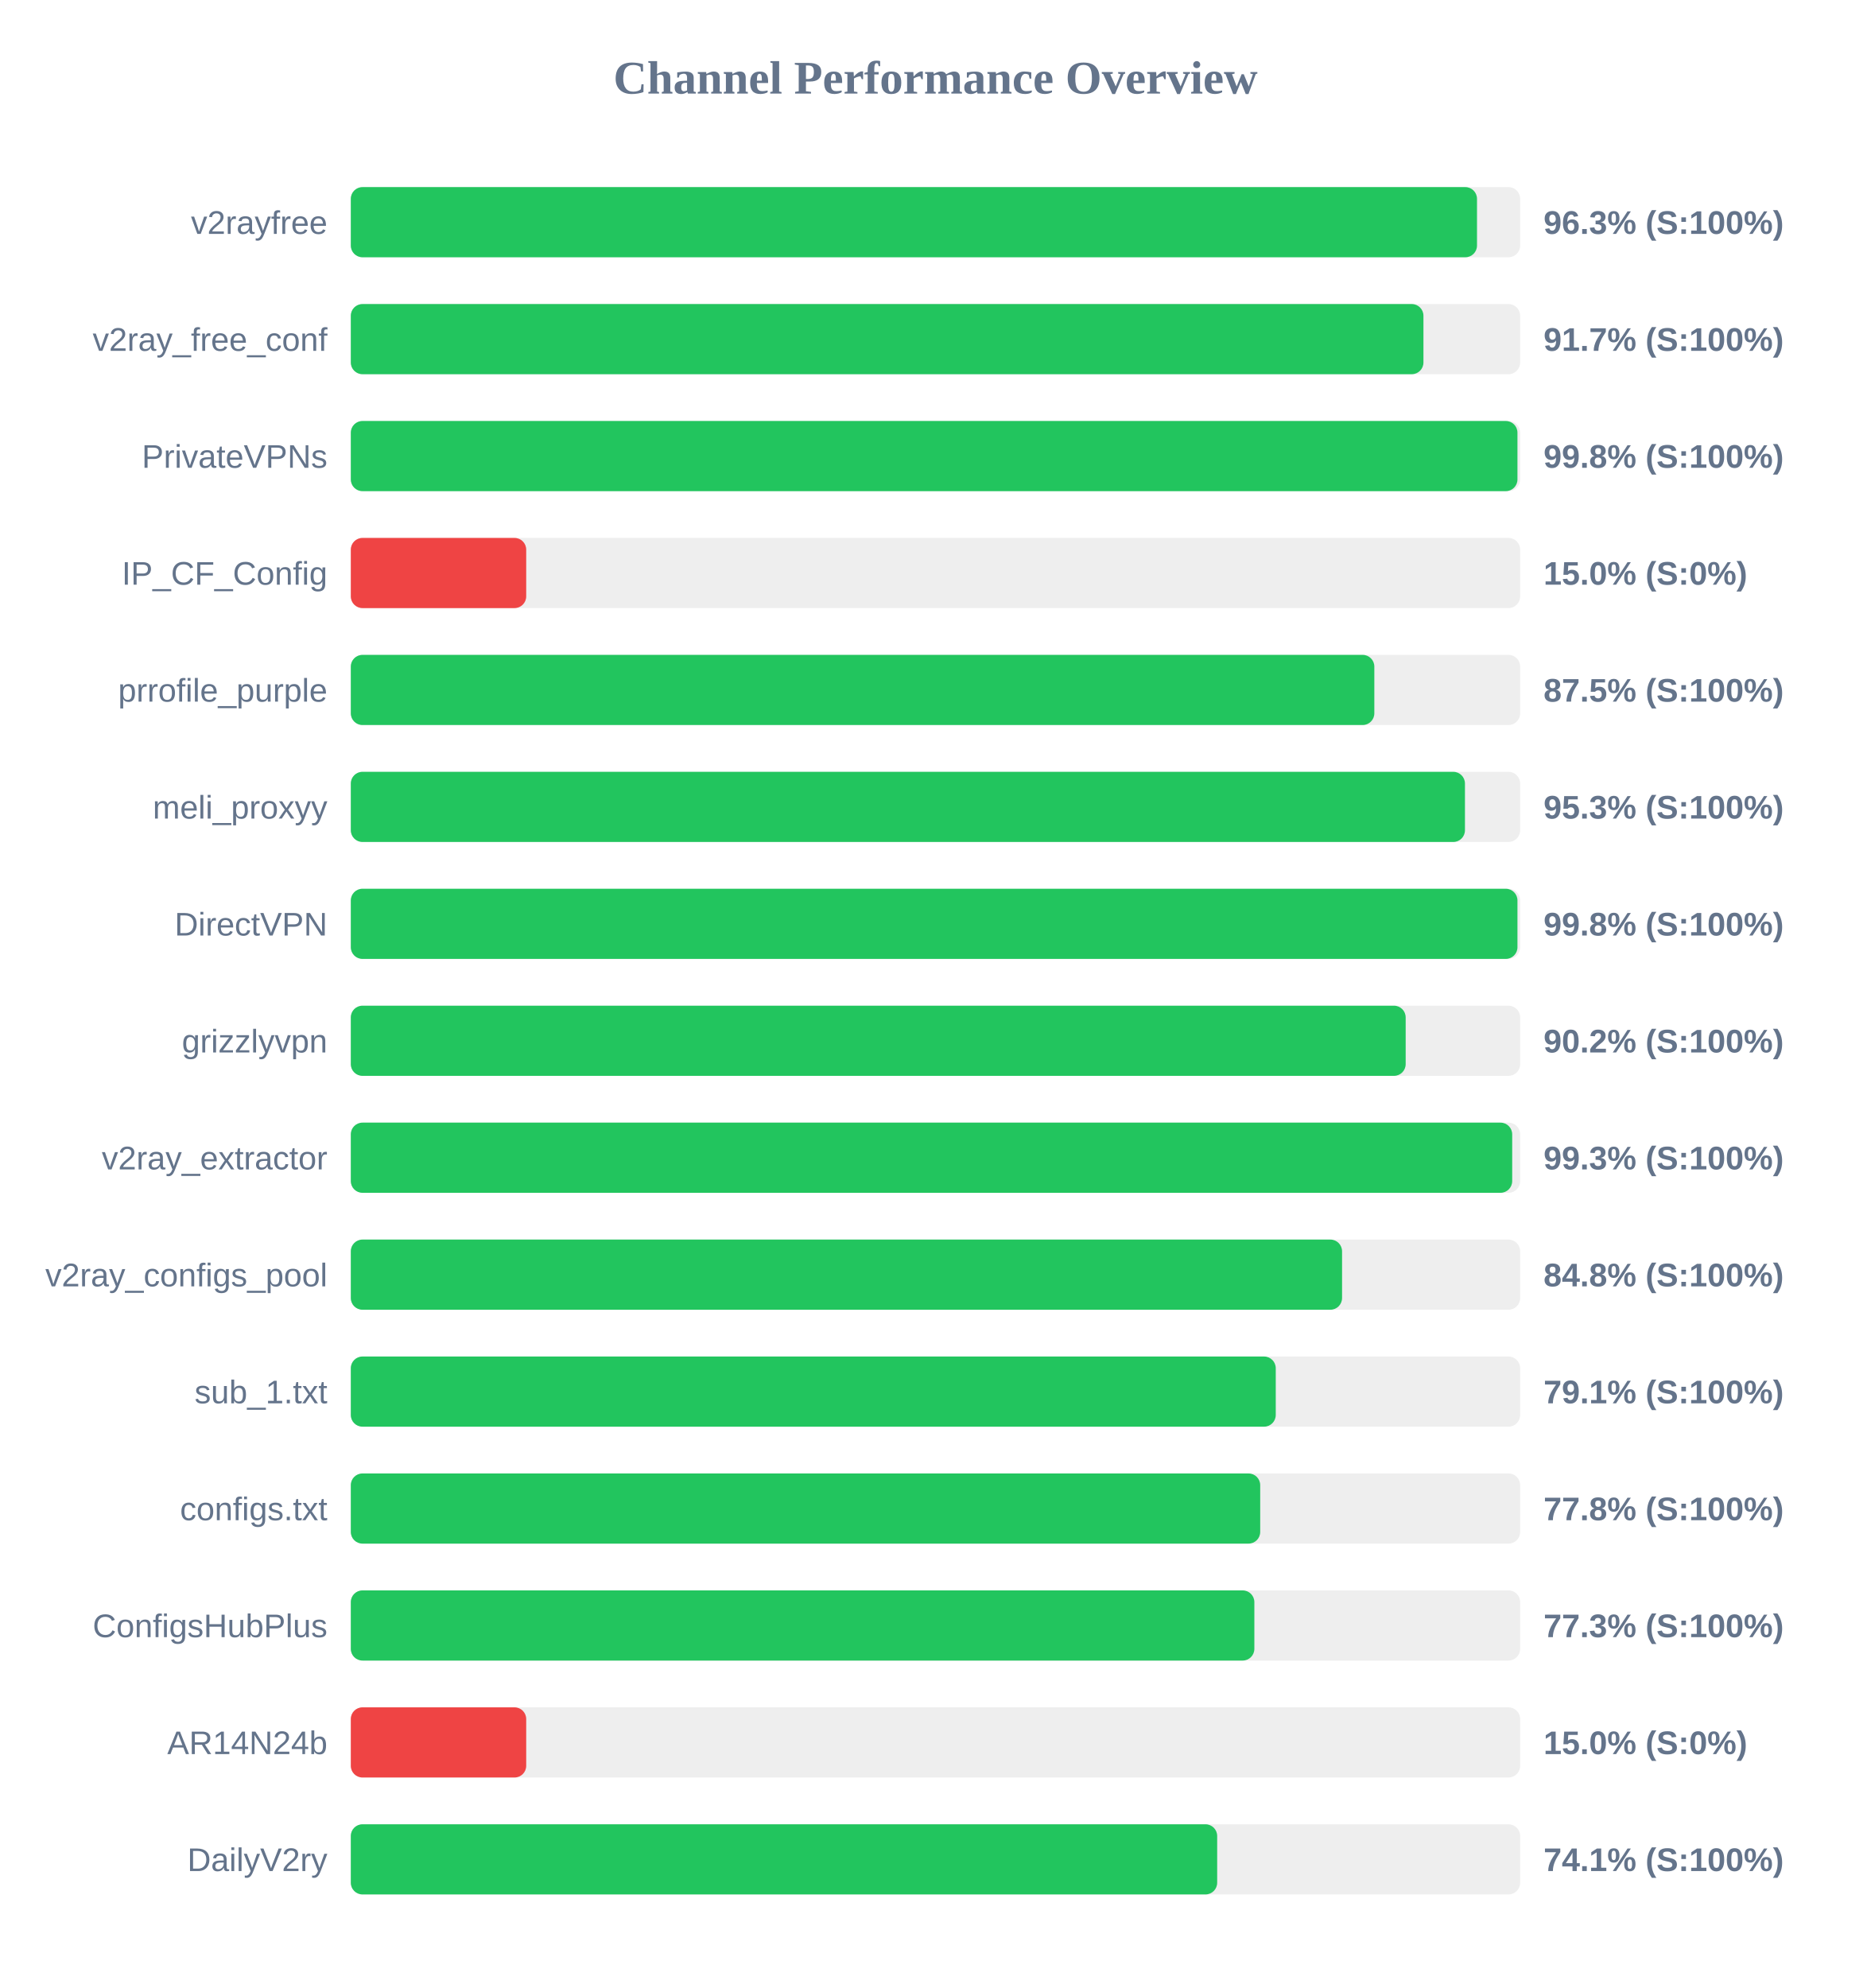
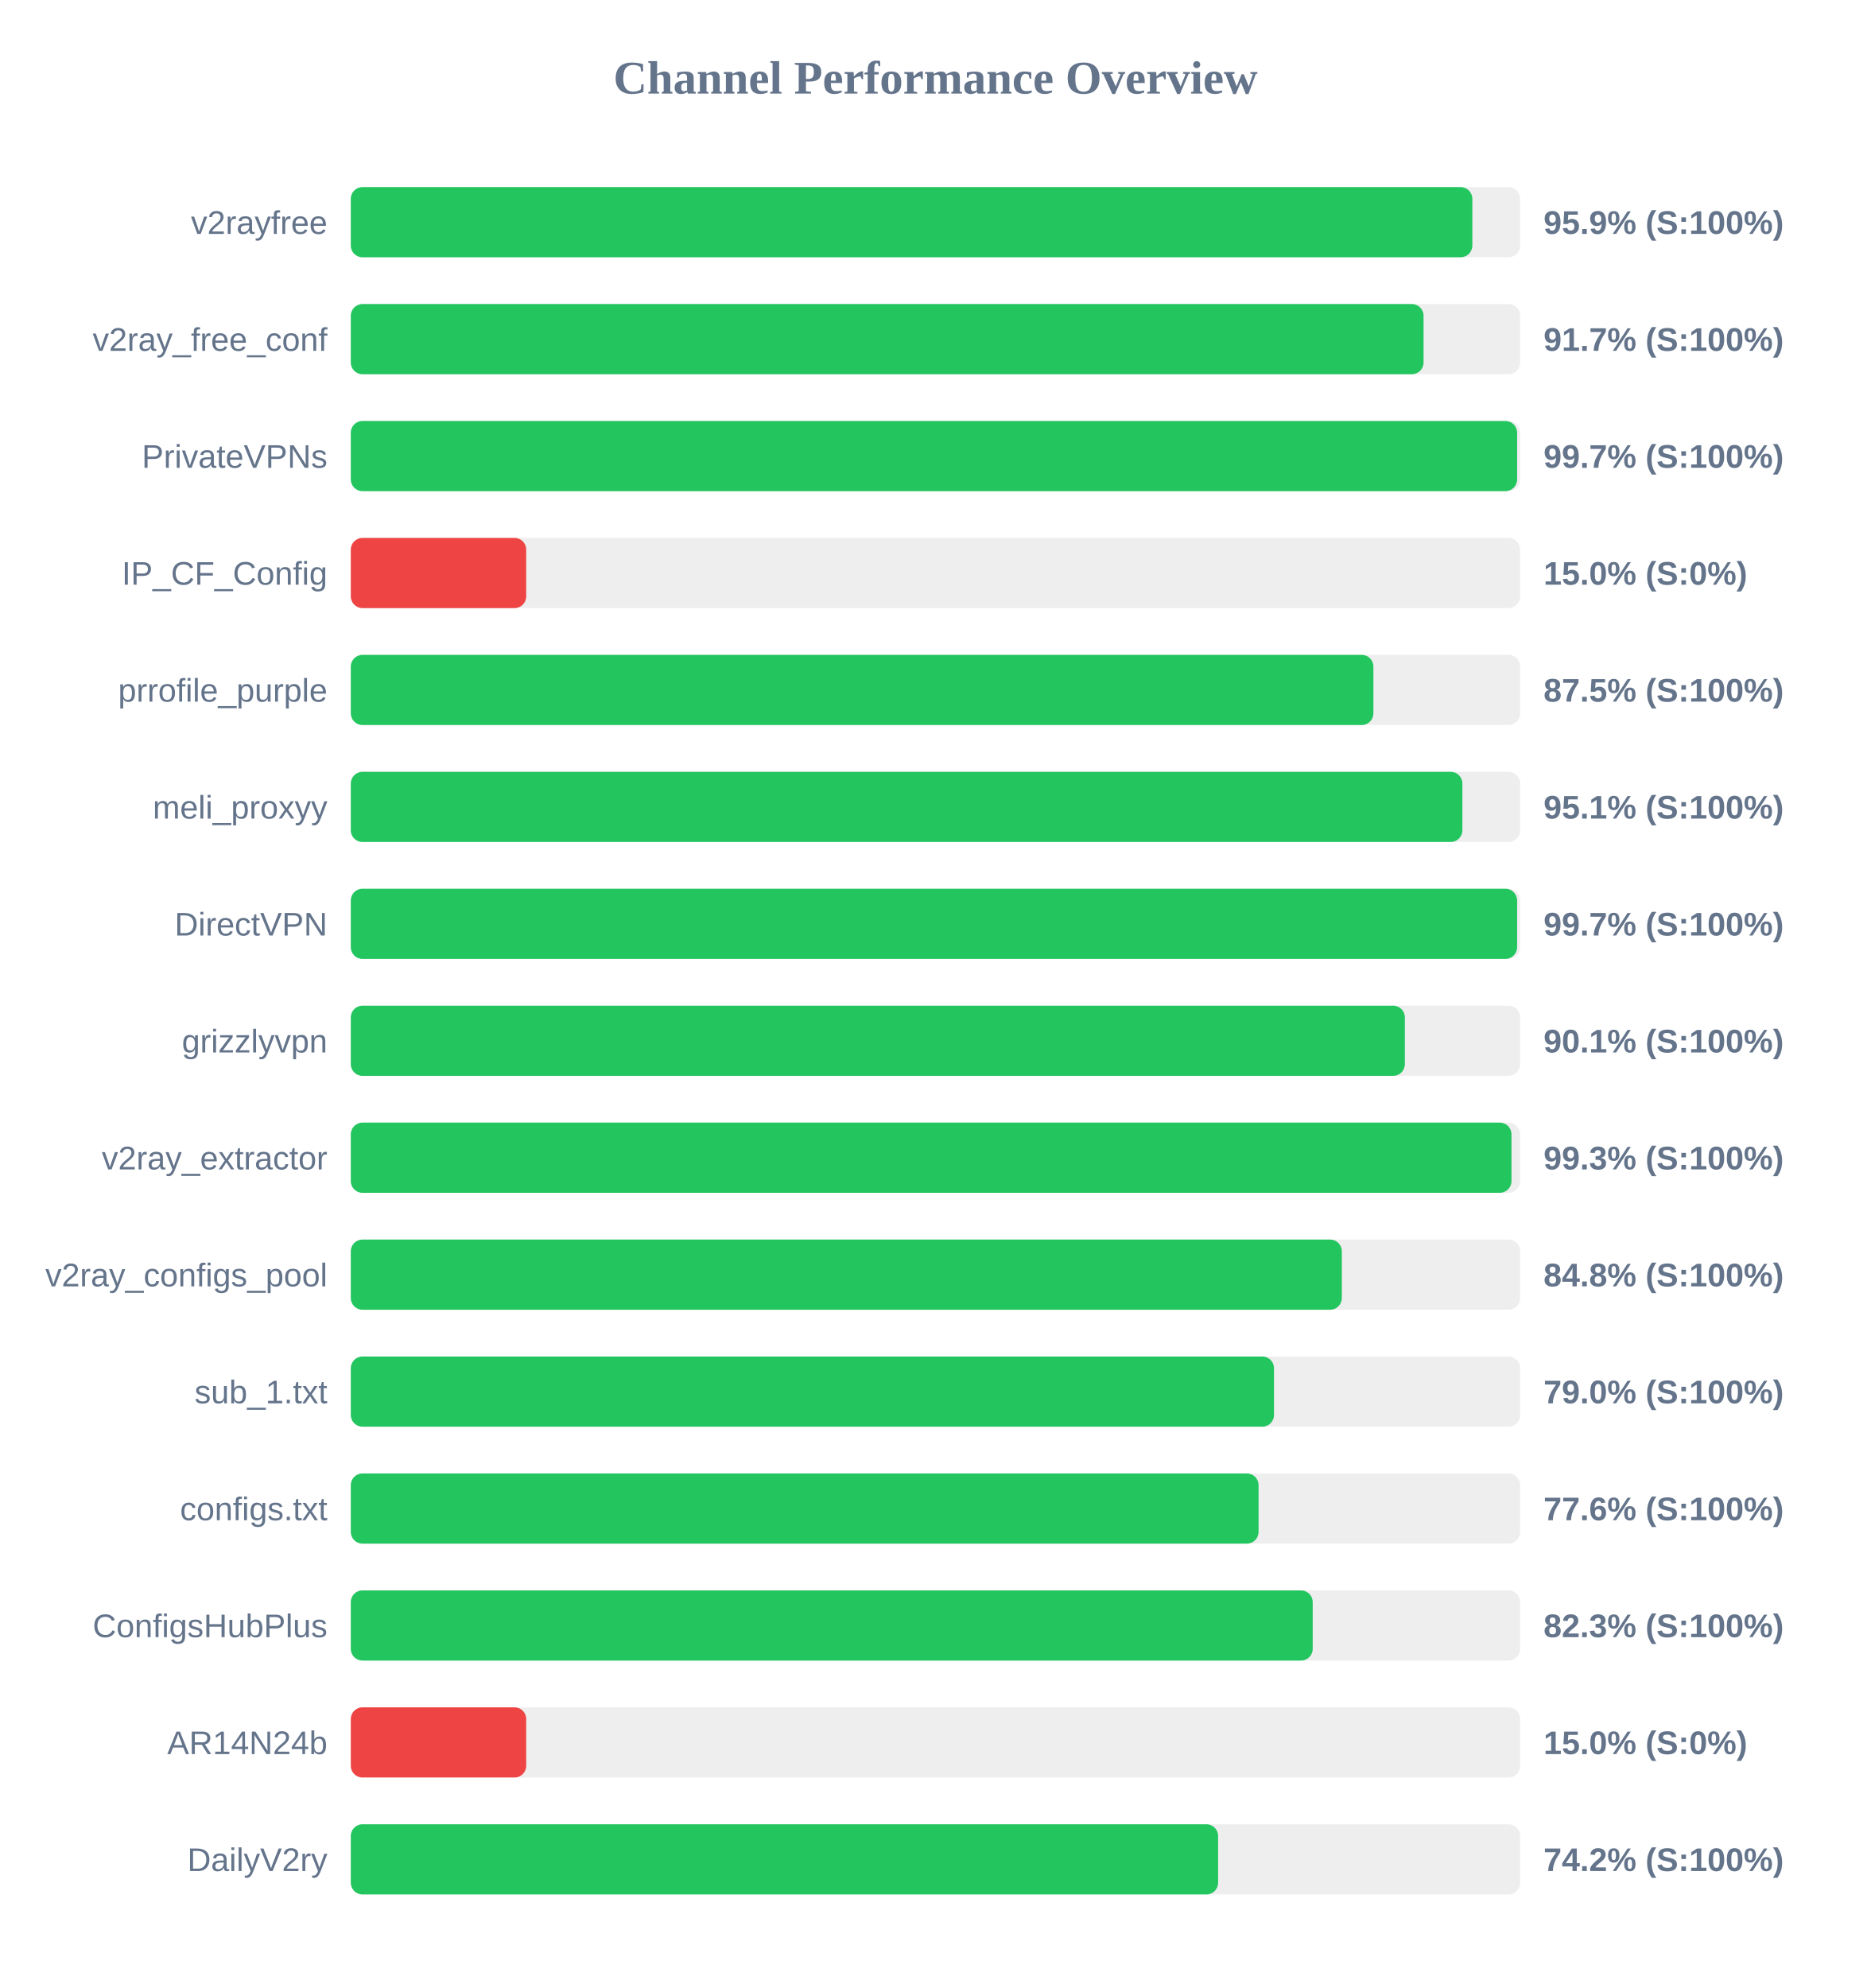
<svg xmlns="http://www.w3.org/2000/svg" width="800" height="850" version="1.1">
  <style>
        .row { font: 14px Arial; fill: #64748b; }
        .score { font: bold 14px Arial; fill: #64748b; }
    </style>
  <text x="400" y="40" text-anchor="middle" font-size="20px" font-weight="bold" fill="#64748b">Channel Performance Overview</text>
  <rect x="150" y="80" width="500" height="30" fill="#eee" rx="5" />
-   <rect x="150" y="80" width="481.55" height="30" fill="#22c55e" rx="5" />
+   <rect x="150" y="80" width="479.55" height="30" fill="#22c55e" rx="5" />
  <text x="140" y="100" text-anchor="end" class="row">v2rayfree</text>
-   <text x="660" y="100" text-anchor="start" class="score">96.3% (S:100%)</text>
+   <text x="660" y="100" text-anchor="start" class="score">95.9% (S:100%)</text>
  <rect x="150" y="130" width="500" height="30" fill="#eee" rx="5" />
-   <rect x="150" y="130" width="458.65" height="30" fill="#22c55e" rx="5" />
+   <rect x="150" y="130" width="458.7" height="30" fill="#22c55e" rx="5" />
  <text x="140" y="150" text-anchor="end" class="row">v2ray_free_conf</text>
  <text x="660" y="150" text-anchor="start" class="score">91.7% (S:100%)</text>
  <rect x="150" y="180" width="500" height="30" fill="#eee" rx="5" />
-   <rect x="150" y="180" width="498.85" height="30" fill="#22c55e" rx="5" />
+   <rect x="150" y="180" width="498.7" height="30" fill="#22c55e" rx="5" />
  <text x="140" y="200" text-anchor="end" class="row">PrivateVPNs</text>
-   <text x="660" y="200" text-anchor="start" class="score">99.8% (S:100%)</text>
+   <text x="660" y="200" text-anchor="start" class="score">99.7% (S:100%)</text>
  <rect x="150" y="230" width="500" height="30" fill="#eee" rx="5" />
  <rect x="150" y="230" width="75.0" height="30" fill="#ef4444" rx="5" />
  <text x="140" y="250" text-anchor="end" class="row">IP_CF_Config</text>
  <text x="660" y="250" text-anchor="start" class="score">15.0% (S:0%)</text>
  <rect x="150" y="280" width="500" height="30" fill="#eee" rx="5" />
-   <rect x="150" y="280" width="437.65" height="30" fill="#22c55e" rx="5" />
+   <rect x="150" y="280" width="437.25" height="30" fill="#22c55e" rx="5" />
  <text x="140" y="300" text-anchor="end" class="row">prrofile_purple</text>
  <text x="660" y="300" text-anchor="start" class="score">87.5% (S:100%)</text>
  <rect x="150" y="330" width="500" height="30" fill="#eee" rx="5" />
-   <rect x="150" y="330" width="476.4" height="30" fill="#22c55e" rx="5" />
+   <rect x="150" y="330" width="475.3" height="30" fill="#22c55e" rx="5" />
  <text x="140" y="350" text-anchor="end" class="row">meli_proxyy</text>
-   <text x="660" y="350" text-anchor="start" class="score">95.3% (S:100%)</text>
+   <text x="660" y="350" text-anchor="start" class="score">95.1% (S:100%)</text>
  <rect x="150" y="380" width="500" height="30" fill="#eee" rx="5" />
-   <rect x="150" y="380" width="498.85" height="30" fill="#22c55e" rx="5" />
+   <rect x="150" y="380" width="498.7" height="30" fill="#22c55e" rx="5" />
  <text x="140" y="400" text-anchor="end" class="row">DirectVPN</text>
-   <text x="660" y="400" text-anchor="start" class="score">99.8% (S:100%)</text>
+   <text x="660" y="400" text-anchor="start" class="score">99.7% (S:100%)</text>
  <rect x="150" y="430" width="500" height="30" fill="#eee" rx="5" />
-   <rect x="150" y="430" width="451.05" height="30" fill="#22c55e" rx="5" />
+   <rect x="150" y="430" width="450.7" height="30" fill="#22c55e" rx="5" />
  <text x="140" y="450" text-anchor="end" class="row">grizzlyvpn</text>
-   <text x="660" y="450" text-anchor="start" class="score">90.2% (S:100%)</text>
+   <text x="660" y="450" text-anchor="start" class="score">90.1% (S:100%)</text>
  <rect x="150" y="480" width="500" height="30" fill="#eee" rx="5" />
-   <rect x="150" y="480" width="496.6" height="30" fill="#22c55e" rx="5" />
+   <rect x="150" y="480" width="496.3" height="30" fill="#22c55e" rx="5" />
  <text x="140" y="500" text-anchor="end" class="row">v2ray_extractor</text>
  <text x="660" y="500" text-anchor="start" class="score">99.3% (S:100%)</text>
  <rect x="150" y="530" width="500" height="30" fill="#eee" rx="5" />
-   <rect x="150" y="530" width="423.85" height="30" fill="#22c55e" rx="5" />
+   <rect x="150" y="530" width="423.75" height="30" fill="#22c55e" rx="5" />
  <text x="140" y="550" text-anchor="end" class="row">v2ray_configs_pool</text>
  <text x="660" y="550" text-anchor="start" class="score">84.8% (S:100%)</text>
  <rect x="150" y="580" width="500" height="30" fill="#eee" rx="5" />
-   <rect x="150" y="580" width="395.5" height="30" fill="#22c55e" rx="5" />
+   <rect x="150" y="580" width="394.75" height="30" fill="#22c55e" rx="5" />
  <text x="140" y="600" text-anchor="end" class="row">sub_1.txt</text>
-   <text x="660" y="600" text-anchor="start" class="score">79.1% (S:100%)</text>
+   <text x="660" y="600" text-anchor="start" class="score">79.0% (S:100%)</text>
  <rect x="150" y="630" width="500" height="30" fill="#eee" rx="5" />
-   <rect x="150" y="630" width="388.85" height="30" fill="#22c55e" rx="5" />
+   <rect x="150" y="630" width="388.15" height="30" fill="#22c55e" rx="5" />
  <text x="140" y="650" text-anchor="end" class="row">configs.txt</text>
-   <text x="660" y="650" text-anchor="start" class="score">77.8% (S:100%)</text>
+   <text x="660" y="650" text-anchor="start" class="score">77.6% (S:100%)</text>
  <rect x="150" y="680" width="500" height="30" fill="#eee" rx="5" />
-   <rect x="150" y="680" width="386.35" height="30" fill="#22c55e" rx="5" />
+   <rect x="150" y="680" width="411.3" height="30" fill="#22c55e" rx="5" />
  <text x="140" y="700" text-anchor="end" class="row">ConfigsHubPlus</text>
-   <text x="660" y="700" text-anchor="start" class="score">77.3% (S:100%)</text>
+   <text x="660" y="700" text-anchor="start" class="score">82.3% (S:100%)</text>
  <rect x="150" y="730" width="500" height="30" fill="#eee" rx="5" />
  <rect x="150" y="730" width="75.0" height="30" fill="#ef4444" rx="5" />
  <text x="140" y="750" text-anchor="end" class="row">AR14N24b</text>
  <text x="660" y="750" text-anchor="start" class="score">15.0% (S:0%)</text>
  <rect x="150" y="780" width="500" height="30" fill="#eee" rx="5" />
-   <rect x="150" y="780" width="370.45" height="30" fill="#22c55e" rx="5" />
+   <rect x="150" y="780" width="370.85" height="30" fill="#22c55e" rx="5" />
  <text x="140" y="800" text-anchor="end" class="row">DailyV2ry</text>
-   <text x="660" y="800" text-anchor="start" class="score">74.1% (S:100%)</text>
+   <text x="660" y="800" text-anchor="start" class="score">74.2% (S:100%)</text>
</svg>
